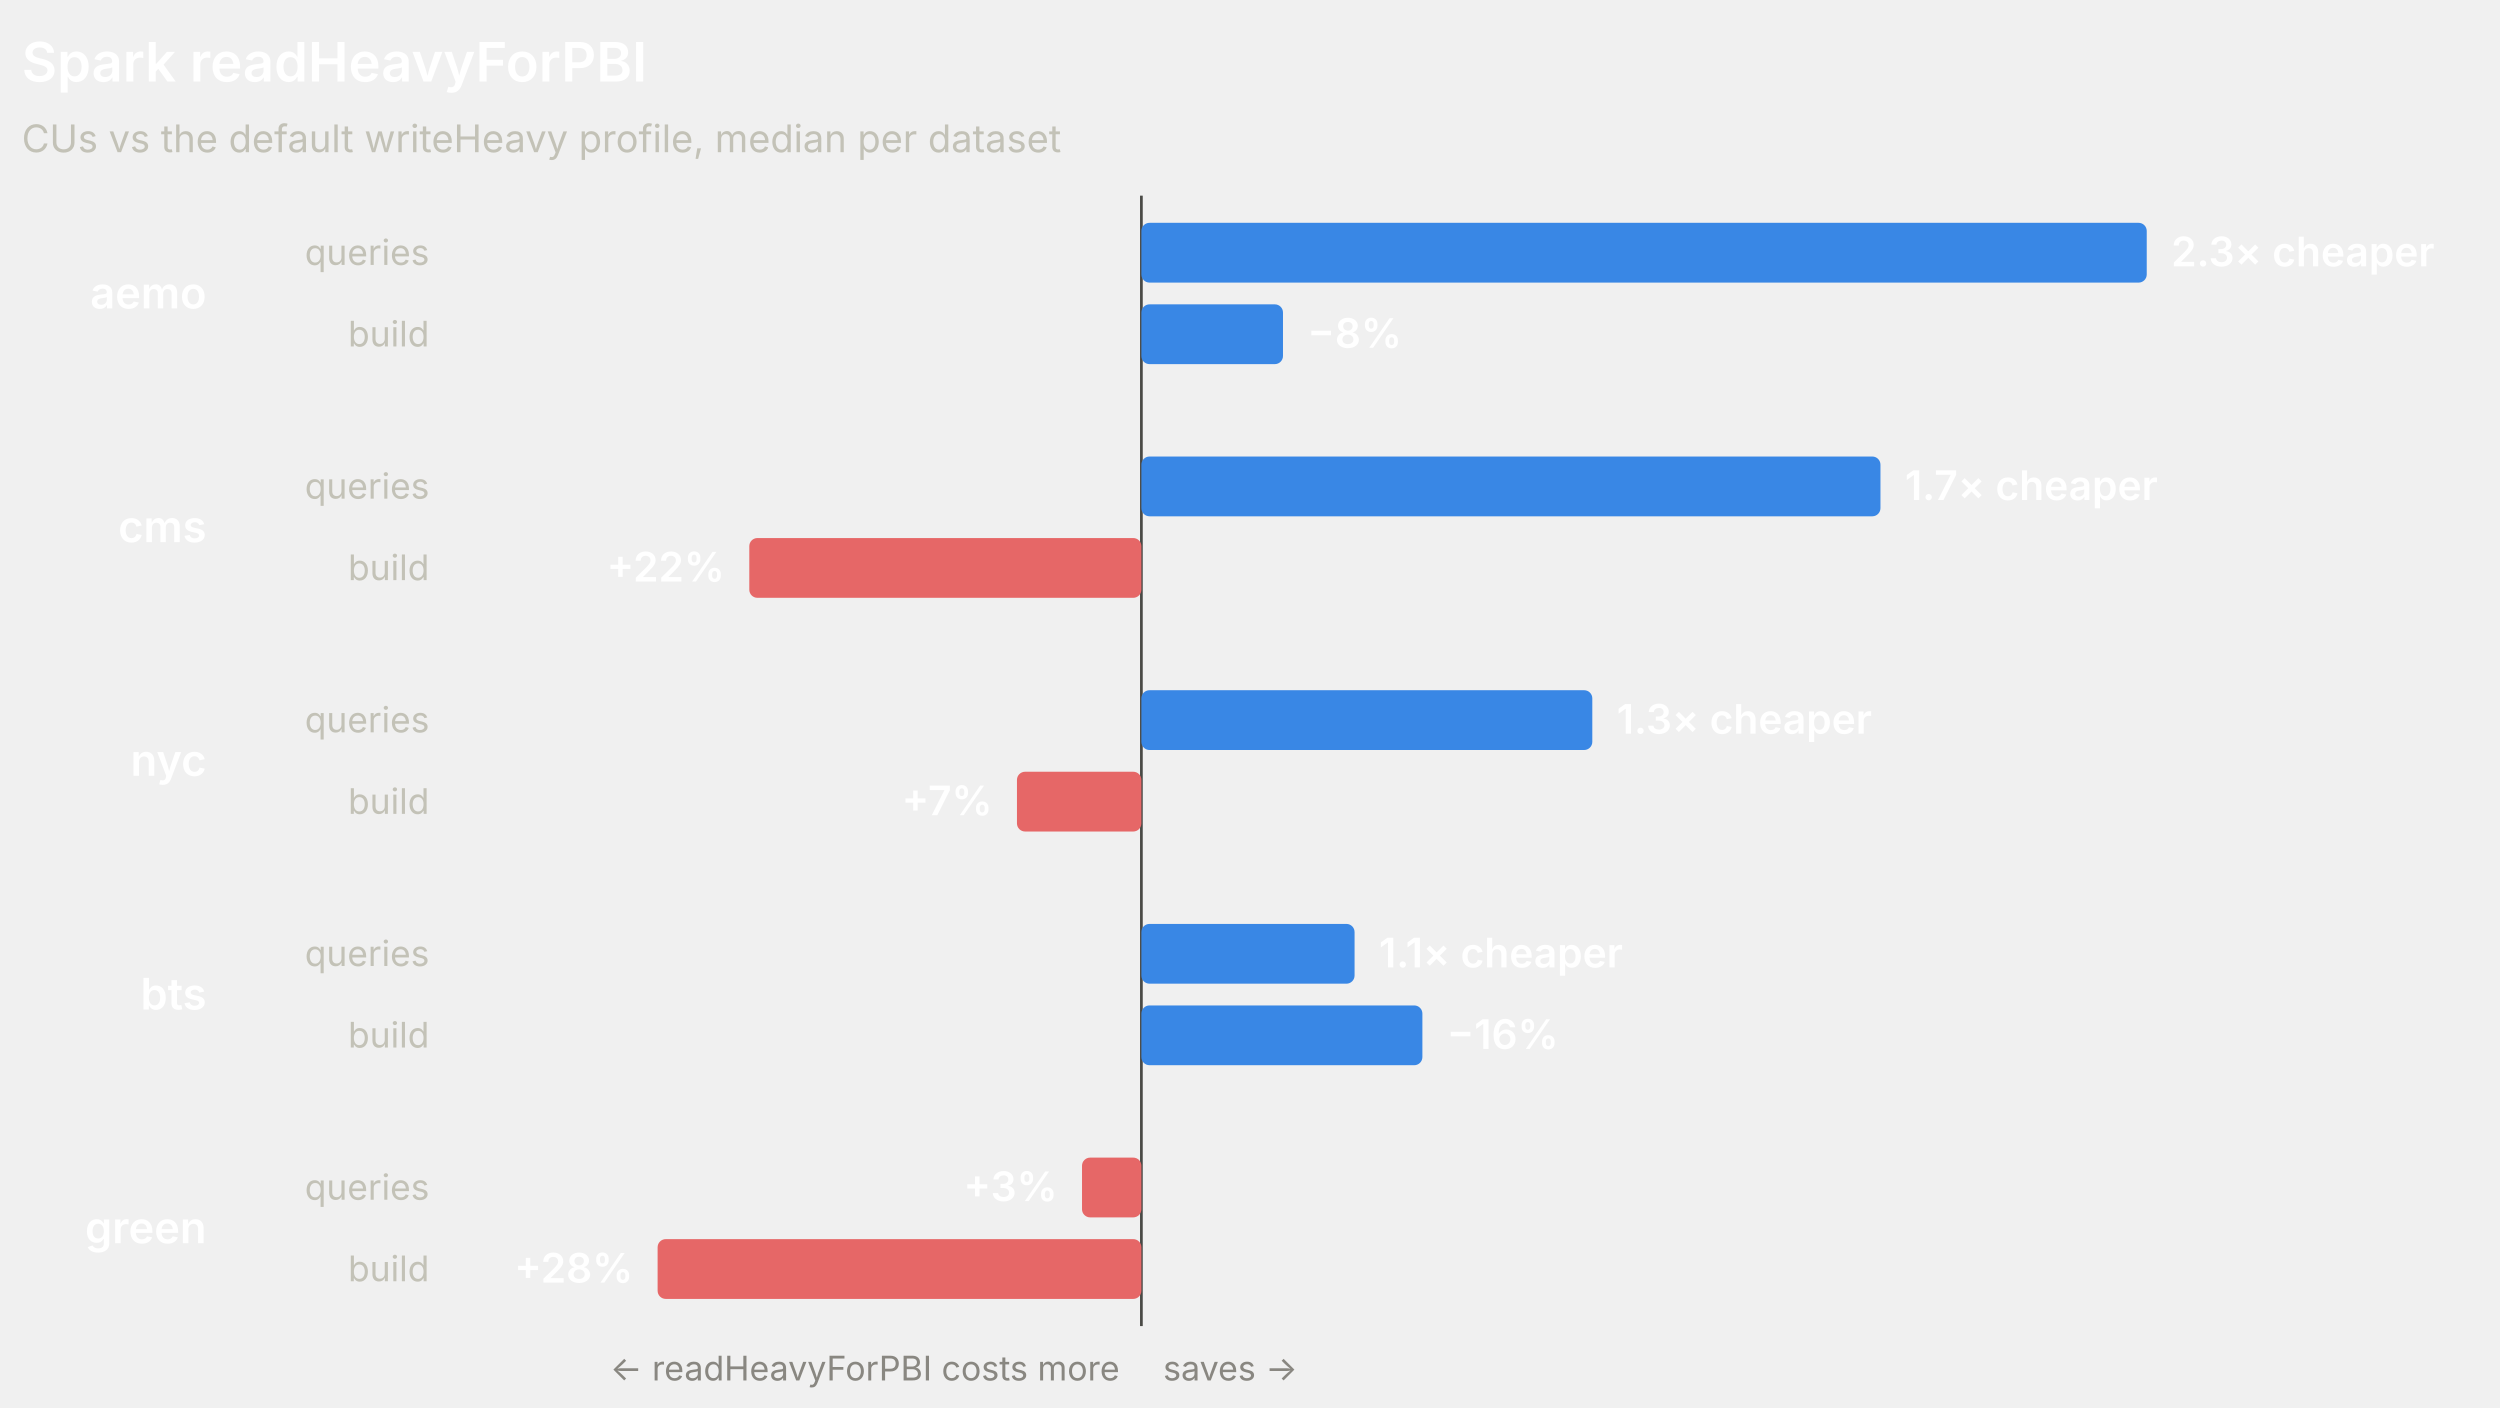
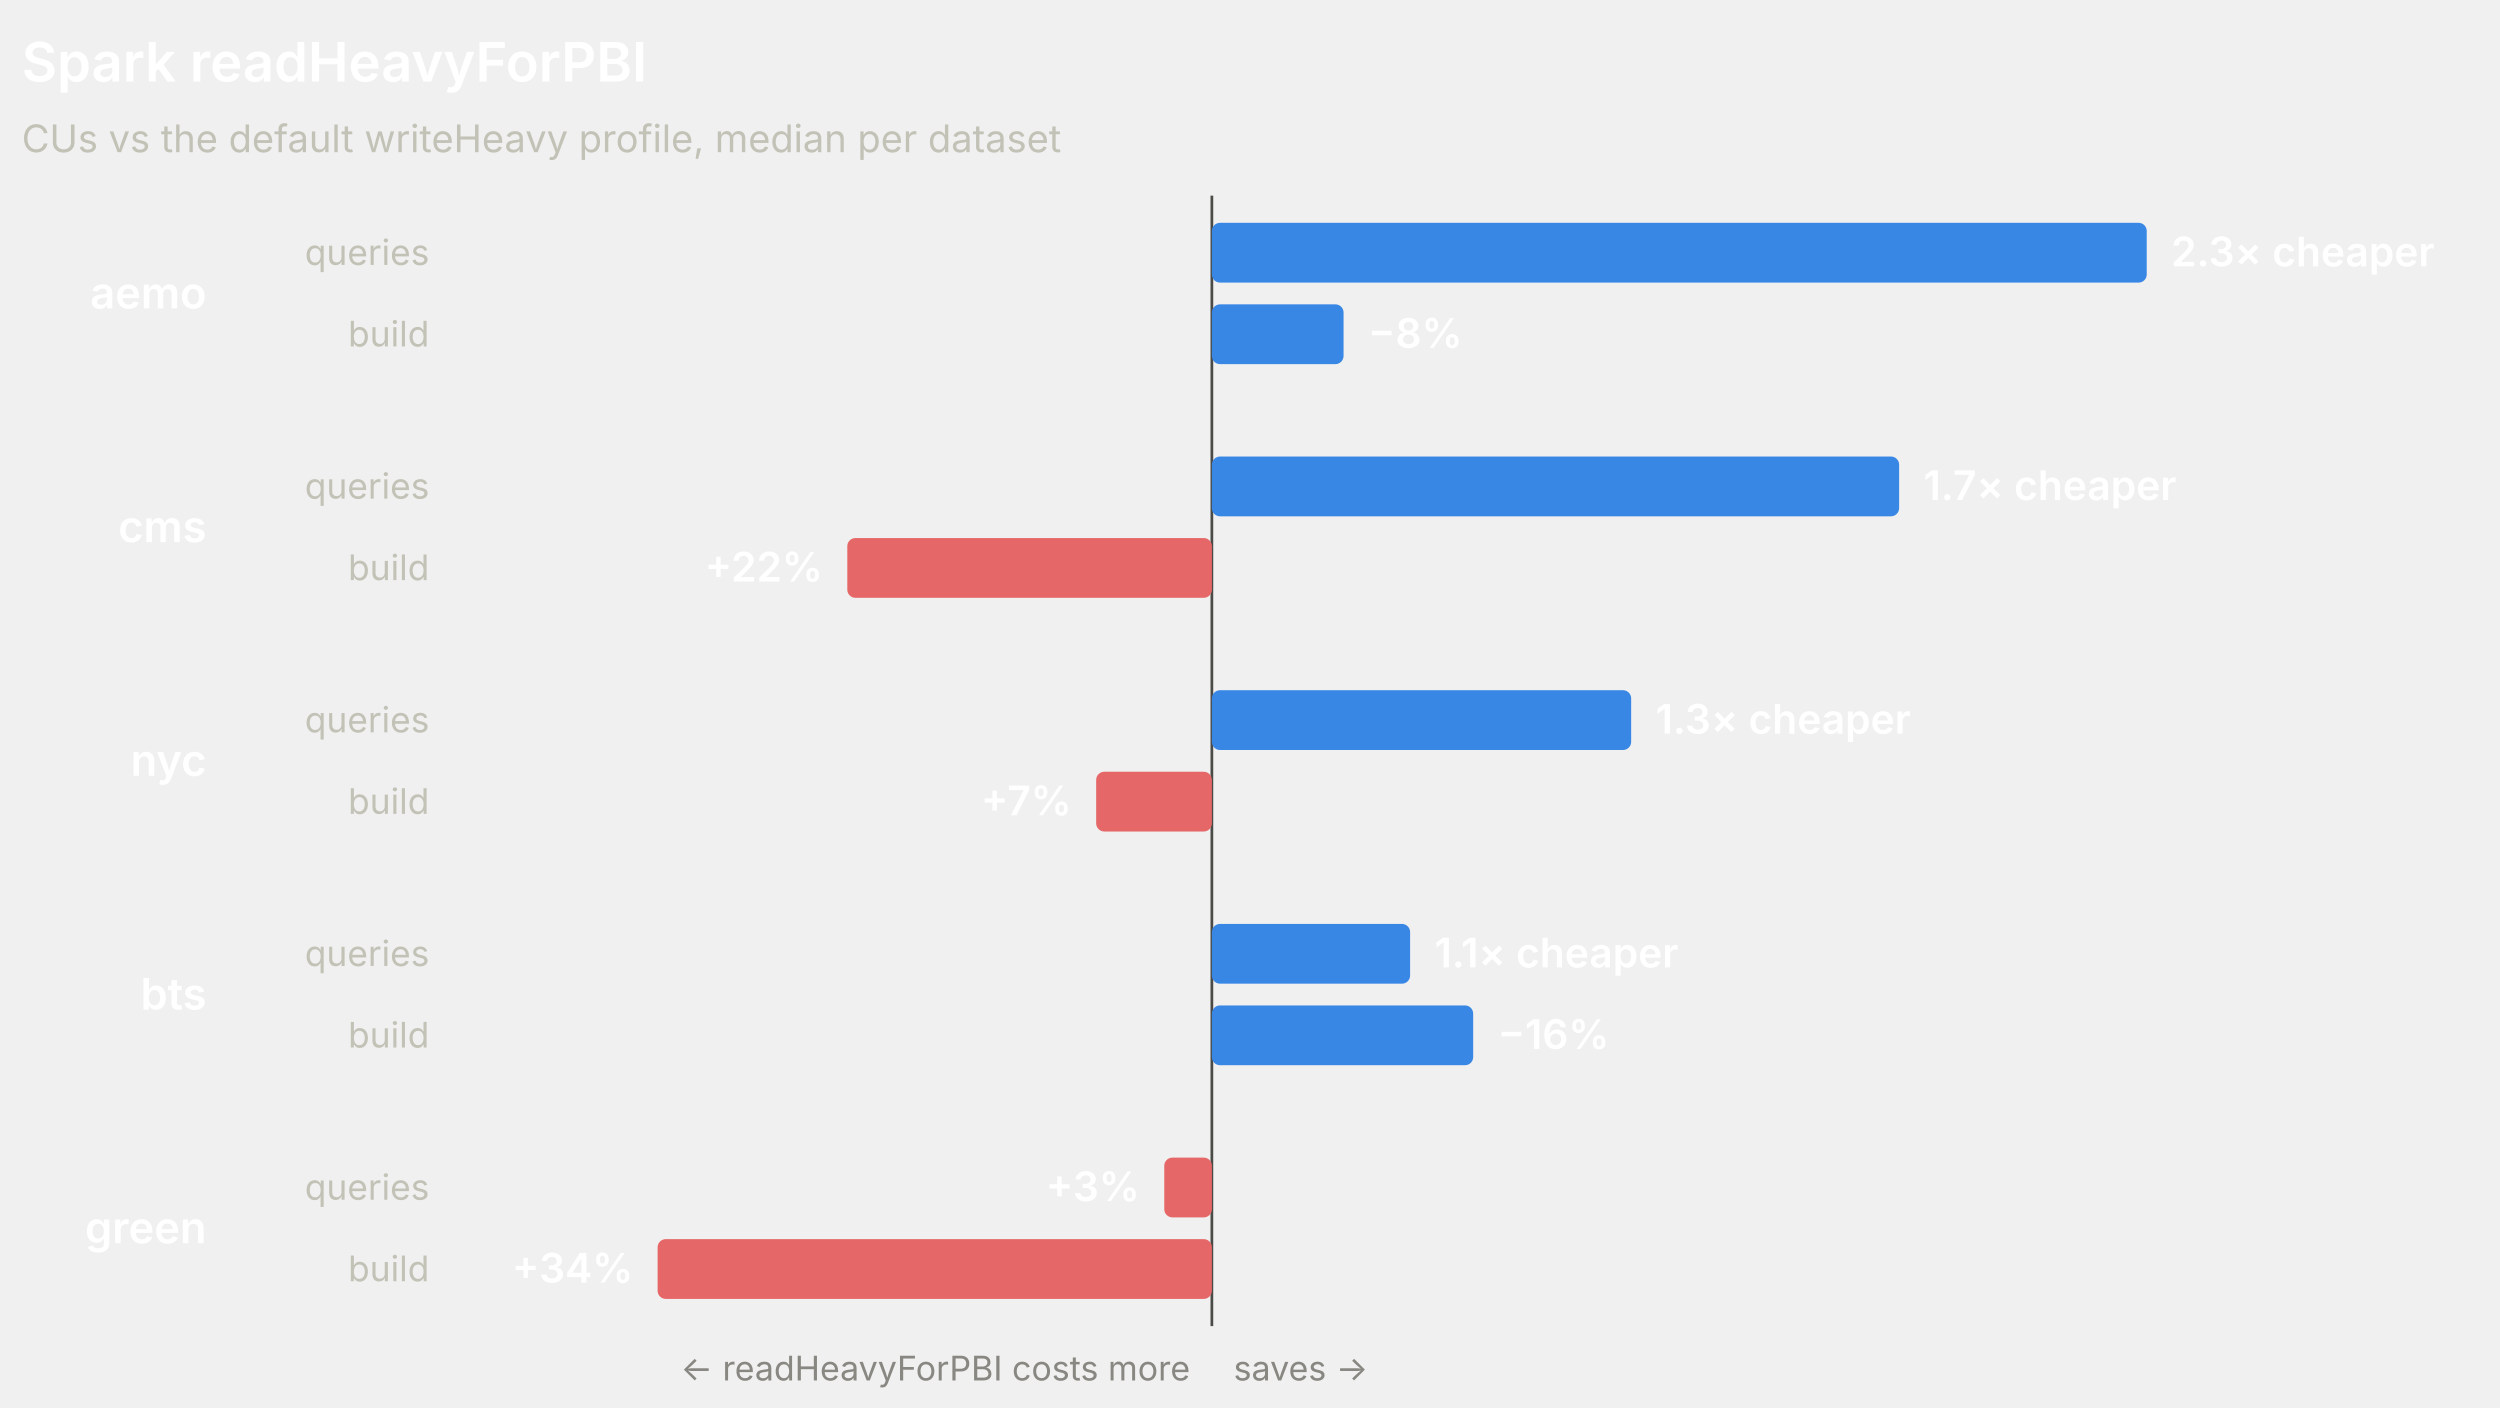
<svg xmlns="http://www.w3.org/2000/svg" width="920" height="518" viewBox="0 0 920 518" role="img" font-family="system-ui, -apple-system, 'Segoe UI', sans-serif">
-   <line x1="420.03" y1="72" x2="420.03" y2="488" stroke="#4a4a46" stroke-width="1" />
+   <line x1="445.97" y1="72" x2="445.97" y2="488" stroke="#4a4a46" stroke-width="1" />
  <text x="8" y="30" fill="#ffffff" font-size="20" font-weight="600">Spark readHeavyForPBI</text>
  <text x="8" y="56" fill="#c3c2b7" font-size="14">CUs vs the default writeHeavy profile, median per dataset</text>
  <text x="76" y="113.5" fill="#ffffff" font-size="16" font-weight="600" text-anchor="end">aemo</text>
  <text x="158" y="97.5" fill="#c3c2b7" font-size="13" text-anchor="end">queries</text>
-   <rect x="420.03" y="82" width="369.97" height="22" rx="3" fill="#3987e5" />
+   <rect x="445.97" y="82" width="344.03" height="22" rx="3" fill="#3987e5" />
  <text x="799" y="98" fill="#ffffff" font-size="15" font-weight="600" text-anchor="start">2.3× cheaper</text>
  <text x="158" y="127.5" fill="#c3c2b7" font-size="13" text-anchor="end">build</text>
-   <rect x="420.03" y="112" width="52.11" height="22" rx="3" fill="#3987e5" />
-   <text x="481.14" y="128" fill="#ffffff" font-size="15" font-weight="600" text-anchor="start">−8%</text>
+   <rect x="445.97" y="112" width="48.46" height="22" rx="3" fill="#3987e5" />
+   <text x="503.43" y="128" fill="#ffffff" font-size="15" font-weight="600" text-anchor="start">−8%</text>
  <text x="76" y="199.5" fill="#ffffff" font-size="16" font-weight="600" text-anchor="end">cms</text>
  <text x="158" y="183.5" fill="#c3c2b7" font-size="13" text-anchor="end">queries</text>
-   <rect x="420.03" y="168" width="271.98" height="22" rx="3" fill="#3987e5" />
-   <text x="701.01" y="184" fill="#ffffff" font-size="15" font-weight="600" text-anchor="start">1.7× cheaper</text>
+   <rect x="445.97" y="168" width="252.91" height="22" rx="3" fill="#3987e5" />
+   <text x="707.88" y="184" fill="#ffffff" font-size="15" font-weight="600" text-anchor="start">1.7× cheaper</text>
  <text x="158" y="213.5" fill="#c3c2b7" font-size="13" text-anchor="end">build</text>
-   <rect x="275.74" y="198" width="144.29" height="22" rx="3" fill="#e66767" />
-   <text x="266.74" y="214" fill="#ffffff" font-size="15" font-weight="600" text-anchor="end">+22%</text>
+   <rect x="311.81" y="198" width="134.17" height="22" rx="3" fill="#e66767" />
+   <text x="302.81" y="214" fill="#ffffff" font-size="15" font-weight="600" text-anchor="end">+22%</text>
  <text x="76" y="285.5" fill="#ffffff" font-size="16" font-weight="600" text-anchor="end">nyc</text>
  <text x="158" y="269.5" fill="#c3c2b7" font-size="13" text-anchor="end">queries</text>
-   <rect x="420.03" y="254" width="165.94" height="22" rx="3" fill="#3987e5" />
-   <text x="594.97" y="270" fill="#ffffff" font-size="15" font-weight="600" text-anchor="start">1.3× cheaper</text>
+   <rect x="445.97" y="254" width="154.3" height="22" rx="3" fill="#3987e5" />
+   <text x="609.28" y="270" fill="#ffffff" font-size="15" font-weight="600" text-anchor="start">1.3× cheaper</text>
  <text x="158" y="299.5" fill="#c3c2b7" font-size="13" text-anchor="end">build</text>
-   <rect x="374.24" y="284" width="45.79" height="22" rx="3" fill="#e66767" />
-   <text x="365.24" y="300" fill="#ffffff" font-size="15" font-weight="600" text-anchor="end">+7%</text>
+   <rect x="403.39" y="284" width="42.58" height="22" rx="3" fill="#e66767" />
+   <text x="394.39" y="300" fill="#ffffff" font-size="15" font-weight="600" text-anchor="end">+7%</text>
  <text x="76" y="371.5" fill="#ffffff" font-size="16" font-weight="600" text-anchor="end">bts</text>
  <text x="158" y="355.5" fill="#c3c2b7" font-size="13" text-anchor="end">queries</text>
-   <rect x="420.03" y="340" width="78.45" height="22" rx="3" fill="#3987e5" />
-   <text x="507.48" y="356" fill="#ffffff" font-size="15" font-weight="600" text-anchor="start">1.1× cheaper</text>
+   <rect x="445.97" y="340" width="72.95" height="22" rx="3" fill="#3987e5" />
+   <text x="527.92" y="356" fill="#ffffff" font-size="15" font-weight="600" text-anchor="start">1.1× cheaper</text>
  <text x="158" y="385.5" fill="#c3c2b7" font-size="13" text-anchor="end">build</text>
-   <rect x="420.03" y="370" width="103.41" height="22" rx="3" fill="#3987e5" />
-   <text x="532.44" y="386" fill="#ffffff" font-size="15" font-weight="600" text-anchor="start">−16%</text>
+   <rect x="445.97" y="370" width="96.16" height="22" rx="3" fill="#3987e5" />
+   <text x="551.13" y="386" fill="#ffffff" font-size="15" font-weight="600" text-anchor="start">−16%</text>
  <text x="76" y="457.5" fill="#ffffff" font-size="16" font-weight="600" text-anchor="end">green</text>
  <text x="158" y="441.5" fill="#c3c2b7" font-size="13" text-anchor="end">queries</text>
-   <rect x="398.18" y="426" width="21.85" height="22" rx="3" fill="#e66767" />
-   <text x="389.18" y="442" fill="#ffffff" font-size="15" font-weight="600" text-anchor="end">+3%</text>
+   <rect x="428.45" y="426" width="17.53" height="22" rx="3" fill="#e66767" />
+   <text x="419.45" y="442" fill="#ffffff" font-size="15" font-weight="600" text-anchor="end">+3%</text>
  <text x="158" y="471.5" fill="#c3c2b7" font-size="13" text-anchor="end">build</text>
-   <rect x="242" y="456" width="178.03" height="22" rx="3" fill="#e66767" />
-   <text x="233" y="472" fill="#ffffff" font-size="15" font-weight="600" text-anchor="end">+28%</text>
-   <text x="412.03" y="508" fill="#898781" font-size="12.5" text-anchor="end">← readHeavyForPBI costs more</text>
-   <text x="428.03" y="508" fill="#898781" font-size="12.5" text-anchor="start">saves →</text>
+   <rect x="242" y="456" width="203.97" height="22" rx="3" fill="#e66767" />
+   <text x="233" y="472" fill="#ffffff" font-size="15" font-weight="600" text-anchor="end">+34%</text>
+   <text x="437.97" y="508" fill="#898781" font-size="12.5" text-anchor="end">← readHeavyForPBI costs more</text>
+   <text x="453.97" y="508" fill="#898781" font-size="12.5" text-anchor="start">saves →</text>
</svg>
